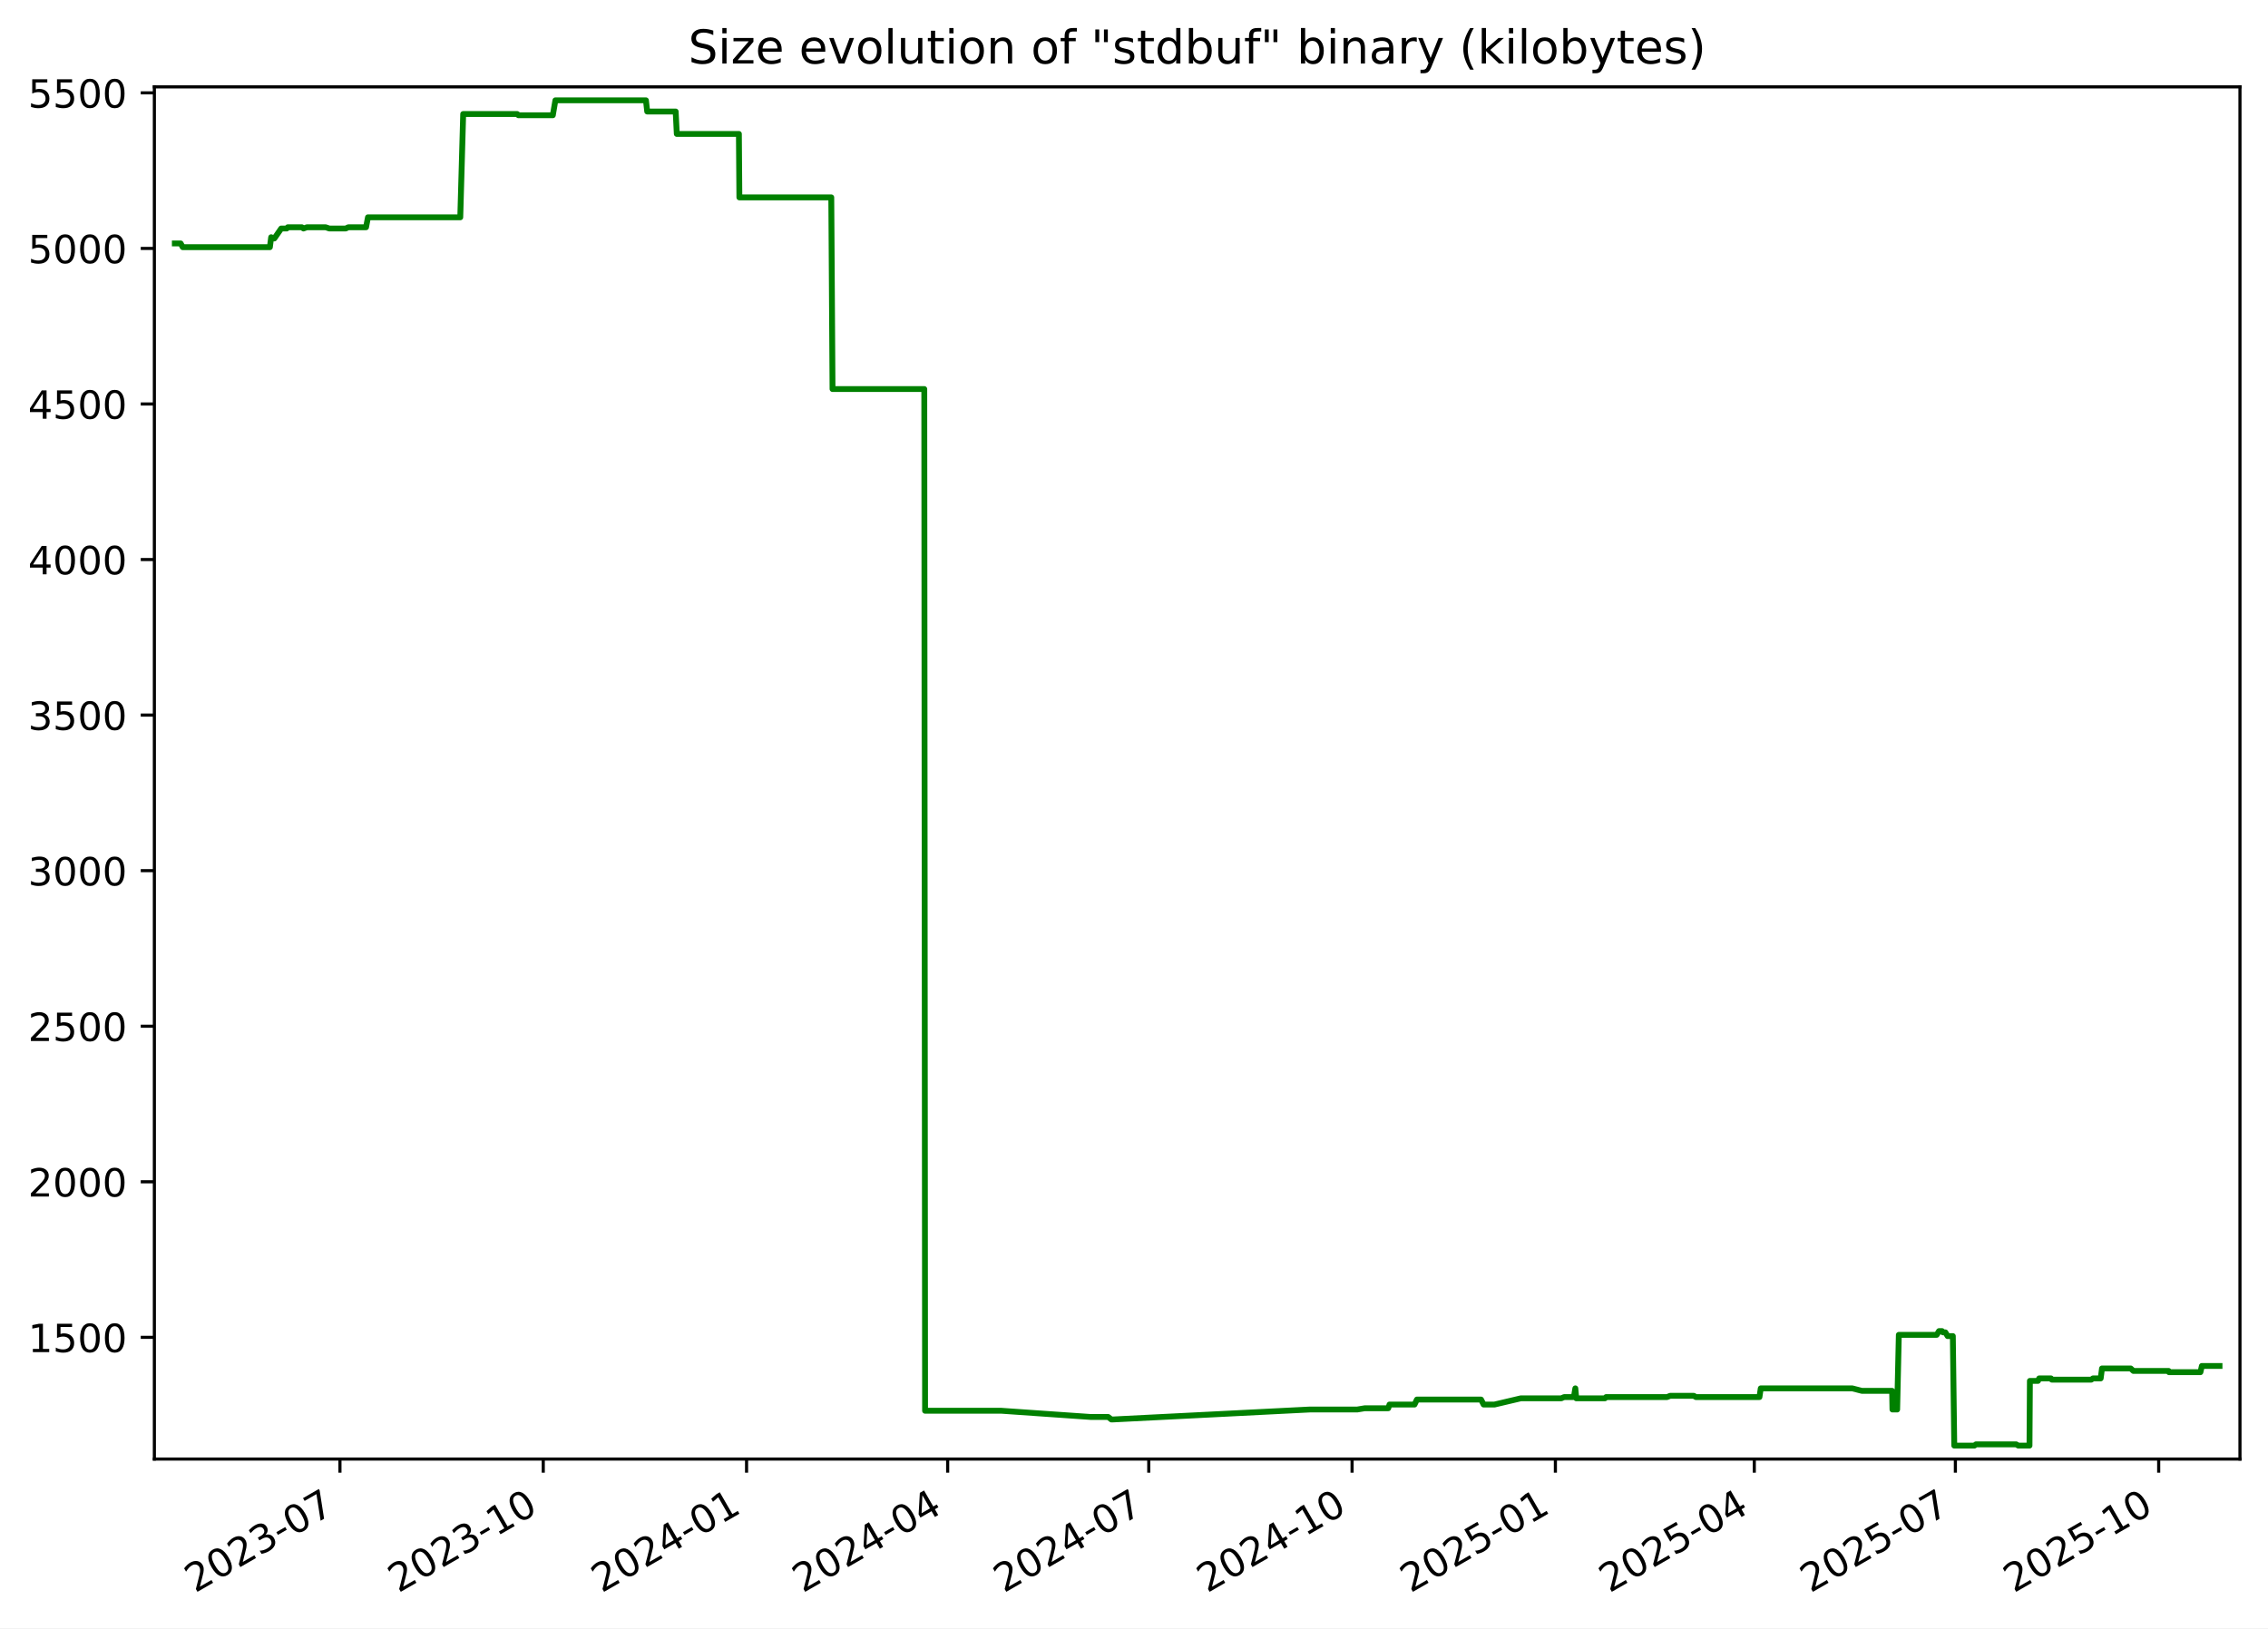
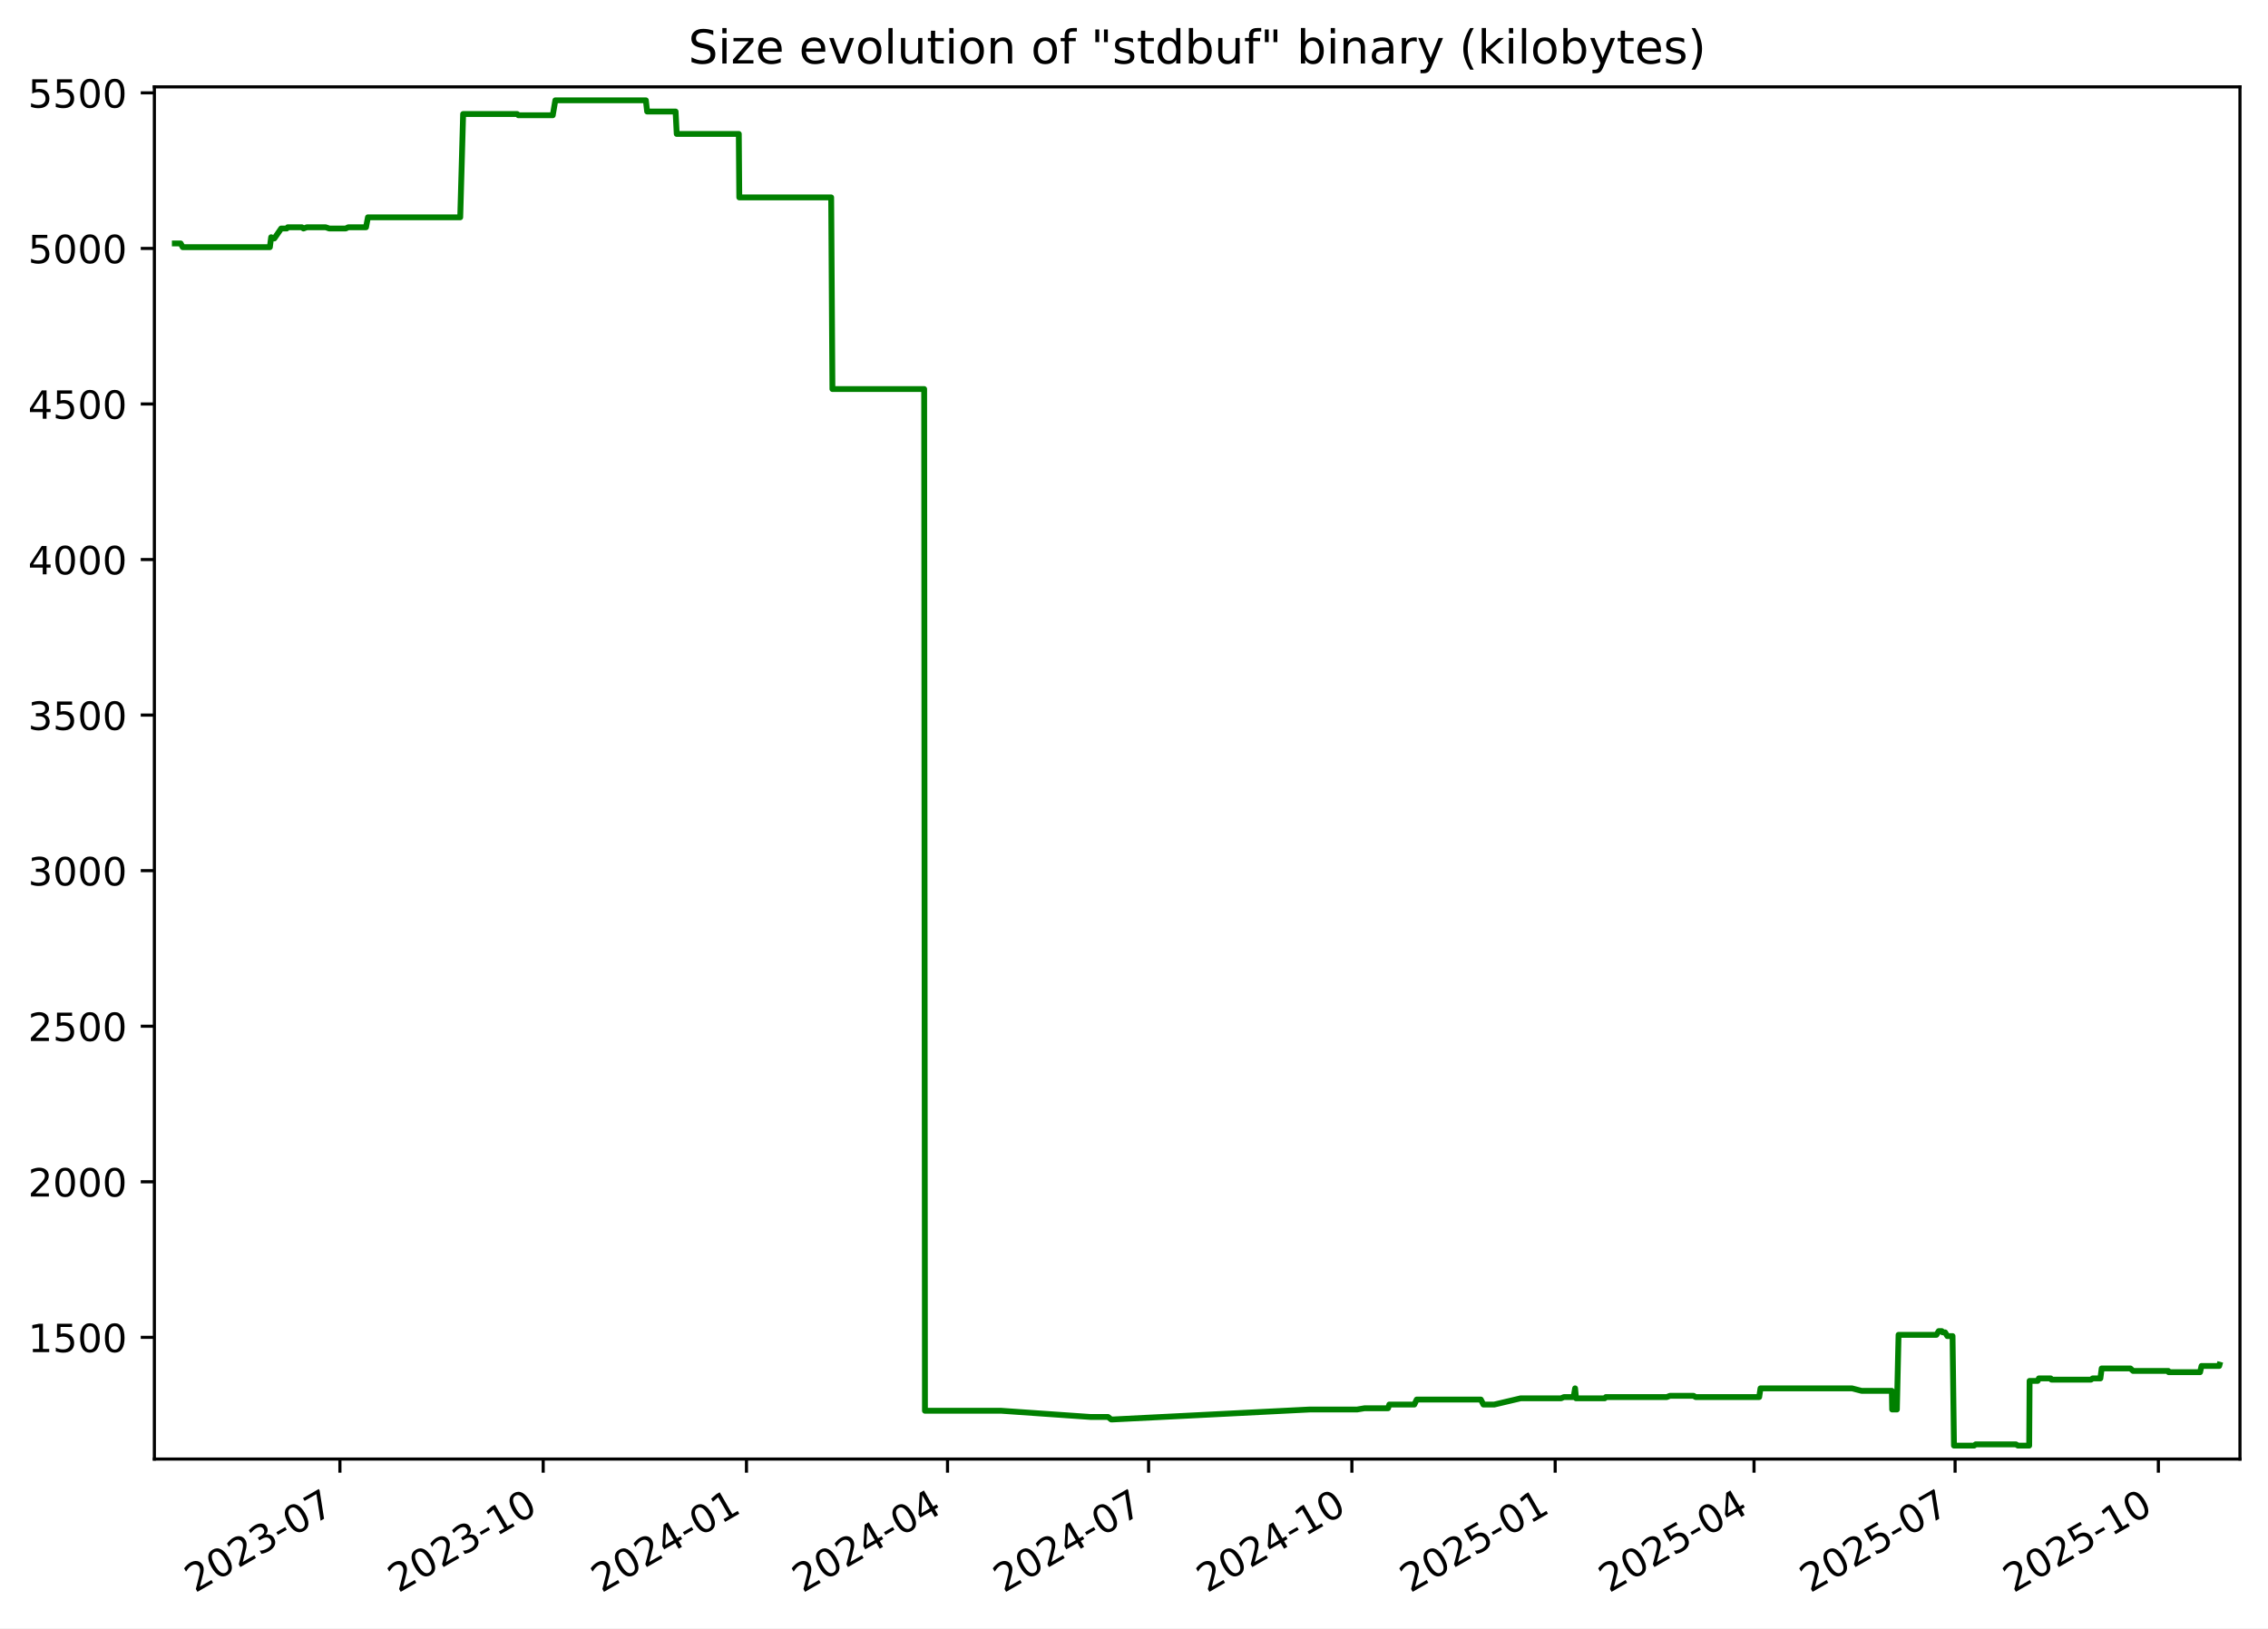
<svg xmlns="http://www.w3.org/2000/svg" xmlns:xlink="http://www.w3.org/1999/xlink" width="582.53pt" height="418.303pt" viewBox="0 0 582.53 418.303" version="1.1">
  <defs>
    <style type="text/css">*{stroke-linejoin: round; stroke-linecap: butt}</style>
  </defs>
  <g id="figure_1">
    <g id="patch_1">
      <path d="M -0 418.303  L 582.53 418.303  L 582.53 0  L -0 0  z " style="fill: #ffffff" />
    </g>
    <g id="axes_1">
      <g id="patch_2">
        <path d="M 39.65 374.83  L 575.33 374.83  L 575.33 22.318  L 39.65 22.318  z " style="fill: #ffffff" />
      </g>
      <g id="matplotlib.axis_1">
        <g id="xtick_1">
          <g id="line2d_1">
            <defs>
-               <path id="m1d38c42540" d="M 0 0  L 0 3.5  " style="stroke: #000000; stroke-width: 0.8" />
+               <path id="m095a19008f" d="M 0 0  L 0 3.5  " style="stroke: #000000; stroke-width: 0.8" />
            </defs>
            <g>
-               <use xlink:href="#m1d38c42540" x="87.314" y="374.83" style="stroke: #000000; stroke-width: 0.8" />
+               <use xlink:href="#m095a19008f" x="87.307" y="374.83" style="stroke: #000000; stroke-width: 0.8" />
            </g>
          </g>
          <g id="text_1">
-             <g transform="translate(50.08893 409.302) rotate(-30) scale(0.1 -0.1)">
+             <g transform="translate(50.08199 409.302) rotate(-30) scale(0.1 -0.1)">
              <defs>
                <path id="DejaVuSans-32" d="M 1228 531  L 3431 531  L 3431 0  L 469 0  L 469 531  Q 828 903 1448 1529  Q 2069 2156 2228 2338  Q 2531 2678 2651 2914  Q 2772 3150 2772 3378  Q 2772 3750 2511 3984  Q 2250 4219 1831 4219  Q 1534 4219 1204 4116  Q 875 4013 500 3803  L 500 4441  Q 881 4594 1212 4672  Q 1544 4750 1819 4750  Q 2544 4750 2975 4387  Q 3406 4025 3406 3419  Q 3406 3131 3298 2873  Q 3191 2616 2906 2266  Q 2828 2175 2409 1742  Q 1991 1309 1228 531  z " transform="scale(0.015625)" />
                <path id="DejaVuSans-30" d="M 2034 4250  Q 1547 4250 1301 3770  Q 1056 3291 1056 2328  Q 1056 1369 1301 889  Q 1547 409 2034 409  Q 2525 409 2770 889  Q 3016 1369 3016 2328  Q 3016 3291 2770 3770  Q 2525 4250 2034 4250  z M 2034 4750  Q 2819 4750 3233 4129  Q 3647 3509 3647 2328  Q 3647 1150 3233 529  Q 2819 -91 2034 -91  Q 1250 -91 836 529  Q 422 1150 422 2328  Q 422 3509 836 4129  Q 1250 4750 2034 4750  z " transform="scale(0.015625)" />
                <path id="DejaVuSans-33" d="M 2597 2516  Q 3050 2419 3304 2112  Q 3559 1806 3559 1356  Q 3559 666 3084 287  Q 2609 -91 1734 -91  Q 1441 -91 1130 -33  Q 819 25 488 141  L 488 750  Q 750 597 1062 519  Q 1375 441 1716 441  Q 2309 441 2620 675  Q 2931 909 2931 1356  Q 2931 1769 2642 2001  Q 2353 2234 1838 2234  L 1294 2234  L 1294 2753  L 1863 2753  Q 2328 2753 2575 2939  Q 2822 3125 2822 3475  Q 2822 3834 2567 4026  Q 2313 4219 1838 4219  Q 1578 4219 1281 4162  Q 984 4106 628 3988  L 628 4550  Q 988 4650 1302 4700  Q 1616 4750 1894 4750  Q 2613 4750 3031 4423  Q 3450 4097 3450 3541  Q 3450 3153 3228 2886  Q 3006 2619 2597 2516  z " transform="scale(0.015625)" />
                <path id="DejaVuSans-2d" d="M 313 2009  L 1997 2009  L 1997 1497  L 313 1497  L 313 2009  z " transform="scale(0.015625)" />
                <path id="DejaVuSans-37" d="M 525 4666  L 3525 4666  L 3525 4397  L 1831 0  L 1172 0  L 2766 4134  L 525 4134  L 525 4666  z " transform="scale(0.015625)" />
              </defs>
              <use xlink:href="#DejaVuSans-32" />
              <use xlink:href="#DejaVuSans-30" x="63.623" />
              <use xlink:href="#DejaVuSans-32" x="127.246" />
              <use xlink:href="#DejaVuSans-33" x="190.869" />
              <use xlink:href="#DejaVuSans-2d" x="254.492" />
              <use xlink:href="#DejaVuSans-30" x="290.576" />
              <use xlink:href="#DejaVuSans-37" x="354.199" />
            </g>
          </g>
        </g>
        <g id="xtick_2">
          <g id="line2d_2">
            <g>
-               <use xlink:href="#m1d38c42540" x="139.534" y="374.83" style="stroke: #000000; stroke-width: 0.8" />
+               <use xlink:href="#m095a19008f" x="139.518" y="374.83" style="stroke: #000000; stroke-width: 0.8" />
            </g>
          </g>
          <g id="text_2">
-             <g transform="translate(102.3089 409.302) rotate(-30) scale(0.1 -0.1)">
+             <g transform="translate(102.2934 409.302) rotate(-30) scale(0.1 -0.1)">
              <defs>
                <path id="DejaVuSans-31" d="M 794 531  L 1825 531  L 1825 4091  L 703 3866  L 703 4441  L 1819 4666  L 2450 4666  L 2450 531  L 3481 531  L 3481 0  L 794 0  L 794 531  z " transform="scale(0.015625)" />
              </defs>
              <use xlink:href="#DejaVuSans-32" />
              <use xlink:href="#DejaVuSans-30" x="63.623" />
              <use xlink:href="#DejaVuSans-32" x="127.246" />
              <use xlink:href="#DejaVuSans-33" x="190.869" />
              <use xlink:href="#DejaVuSans-2d" x="254.492" />
              <use xlink:href="#DejaVuSans-31" x="290.576" />
              <use xlink:href="#DejaVuSans-30" x="354.199" />
            </g>
          </g>
        </g>
        <g id="xtick_3">
          <g id="line2d_3">
            <g>
-               <use xlink:href="#m1d38c42540" x="191.754" y="374.83" style="stroke: #000000; stroke-width: 0.8" />
+               <use xlink:href="#m095a19008f" x="191.73" y="374.83" style="stroke: #000000; stroke-width: 0.8" />
            </g>
          </g>
          <g id="text_3">
-             <g transform="translate(154.5288 409.302) rotate(-30) scale(0.1 -0.1)">
+             <g transform="translate(154.5047 409.302) rotate(-30) scale(0.1 -0.1)">
              <defs>
                <path id="DejaVuSans-34" d="M 2419 4116  L 825 1625  L 2419 1625  L 2419 4116  z M 2253 4666  L 3047 4666  L 3047 1625  L 3713 1625  L 3713 1100  L 3047 1100  L 3047 0  L 2419 0  L 2419 1100  L 313 1100  L 313 1709  L 2253 4666  z " transform="scale(0.015625)" />
              </defs>
              <use xlink:href="#DejaVuSans-32" />
              <use xlink:href="#DejaVuSans-30" x="63.623" />
              <use xlink:href="#DejaVuSans-32" x="127.246" />
              <use xlink:href="#DejaVuSans-34" x="190.869" />
              <use xlink:href="#DejaVuSans-2d" x="254.492" />
              <use xlink:href="#DejaVuSans-30" x="290.576" />
              <use xlink:href="#DejaVuSans-31" x="354.199" />
            </g>
          </g>
        </g>
        <g id="xtick_4">
          <g id="line2d_4">
            <g>
-               <use xlink:href="#m1d38c42540" x="243.406" y="374.83" style="stroke: #000000; stroke-width: 0.8" />
+               <use xlink:href="#m095a19008f" x="243.373" y="374.83" style="stroke: #000000; stroke-width: 0.8" />
            </g>
          </g>
          <g id="text_4">
-             <g transform="translate(206.1811 409.302) rotate(-30) scale(0.1 -0.1)">
+             <g transform="translate(206.1486 409.302) rotate(-30) scale(0.1 -0.1)">
              <use xlink:href="#DejaVuSans-32" />
              <use xlink:href="#DejaVuSans-30" x="63.623" />
              <use xlink:href="#DejaVuSans-32" x="127.246" />
              <use xlink:href="#DejaVuSans-34" x="190.869" />
              <use xlink:href="#DejaVuSans-2d" x="254.492" />
              <use xlink:href="#DejaVuSans-30" x="290.576" />
              <use xlink:href="#DejaVuSans-34" x="354.199" />
            </g>
          </g>
        </g>
        <g id="xtick_5">
          <g id="line2d_5">
            <g>
-               <use xlink:href="#m1d38c42540" x="295.058" y="374.83" style="stroke: #000000; stroke-width: 0.8" />
+               <use xlink:href="#m095a19008f" x="295.017" y="374.83" style="stroke: #000000; stroke-width: 0.8" />
            </g>
          </g>
          <g id="text_5">
-             <g transform="translate(257.8334 409.302) rotate(-30) scale(0.1 -0.1)">
+             <g transform="translate(257.7925 409.302) rotate(-30) scale(0.1 -0.1)">
              <use xlink:href="#DejaVuSans-32" />
              <use xlink:href="#DejaVuSans-30" x="63.623" />
              <use xlink:href="#DejaVuSans-32" x="127.246" />
              <use xlink:href="#DejaVuSans-34" x="190.869" />
              <use xlink:href="#DejaVuSans-2d" x="254.492" />
              <use xlink:href="#DejaVuSans-30" x="290.576" />
              <use xlink:href="#DejaVuSans-37" x="354.199" />
            </g>
          </g>
        </g>
        <g id="xtick_6">
          <g id="line2d_6">
            <g>
-               <use xlink:href="#m1d38c42540" x="347.278" y="374.83" style="stroke: #000000; stroke-width: 0.8" />
+               <use xlink:href="#m095a19008f" x="347.229" y="374.83" style="stroke: #000000; stroke-width: 0.8" />
            </g>
          </g>
          <g id="text_6">
-             <g transform="translate(310.0533 409.302) rotate(-30) scale(0.1 -0.1)">
+             <g transform="translate(310.0038 409.302) rotate(-30) scale(0.1 -0.1)">
              <use xlink:href="#DejaVuSans-32" />
              <use xlink:href="#DejaVuSans-30" x="63.623" />
              <use xlink:href="#DejaVuSans-32" x="127.246" />
              <use xlink:href="#DejaVuSans-34" x="190.869" />
              <use xlink:href="#DejaVuSans-2d" x="254.492" />
              <use xlink:href="#DejaVuSans-31" x="290.576" />
              <use xlink:href="#DejaVuSans-30" x="354.199" />
            </g>
          </g>
        </g>
        <g id="xtick_7">
          <g id="line2d_7">
            <g>
-               <use xlink:href="#m1d38c42540" x="399.498" y="374.83" style="stroke: #000000; stroke-width: 0.8" />
+               <use xlink:href="#m095a19008f" x="399.44" y="374.83" style="stroke: #000000; stroke-width: 0.8" />
            </g>
          </g>
          <g id="text_7">
-             <g transform="translate(362.2733 409.302) rotate(-30) scale(0.1 -0.1)">
+             <g transform="translate(362.2152 409.302) rotate(-30) scale(0.1 -0.1)">
              <defs>
                <path id="DejaVuSans-35" d="M 691 4666  L 3169 4666  L 3169 4134  L 1269 4134  L 1269 2991  Q 1406 3038 1543 3061  Q 1681 3084 1819 3084  Q 2600 3084 3056 2656  Q 3513 2228 3513 1497  Q 3513 744 3044 326  Q 2575 -91 1722 -91  Q 1428 -91 1123 -41  Q 819 9 494 109  L 494 744  Q 775 591 1075 516  Q 1375 441 1709 441  Q 2250 441 2565 725  Q 2881 1009 2881 1497  Q 2881 1984 2565 2268  Q 2250 2553 1709 2553  Q 1456 2553 1204 2497  Q 953 2441 691 2322  L 691 4666  z " transform="scale(0.015625)" />
              </defs>
              <use xlink:href="#DejaVuSans-32" />
              <use xlink:href="#DejaVuSans-30" x="63.623" />
              <use xlink:href="#DejaVuSans-32" x="127.246" />
              <use xlink:href="#DejaVuSans-35" x="190.869" />
              <use xlink:href="#DejaVuSans-2d" x="254.492" />
              <use xlink:href="#DejaVuSans-30" x="290.576" />
              <use xlink:href="#DejaVuSans-31" x="354.199" />
            </g>
          </g>
        </g>
        <g id="xtick_8">
          <g id="line2d_8">
            <g>
-               <use xlink:href="#m1d38c42540" x="450.583" y="374.83" style="stroke: #000000; stroke-width: 0.8" />
+               <use xlink:href="#m095a19008f" x="450.516" y="374.83" style="stroke: #000000; stroke-width: 0.8" />
            </g>
          </g>
          <g id="text_8">
-             <g transform="translate(413.358 409.302) rotate(-30) scale(0.1 -0.1)">
+             <g transform="translate(413.2916 409.302) rotate(-30) scale(0.1 -0.1)">
              <use xlink:href="#DejaVuSans-32" />
              <use xlink:href="#DejaVuSans-30" x="63.623" />
              <use xlink:href="#DejaVuSans-32" x="127.246" />
              <use xlink:href="#DejaVuSans-35" x="190.869" />
              <use xlink:href="#DejaVuSans-2d" x="254.492" />
              <use xlink:href="#DejaVuSans-30" x="290.576" />
              <use xlink:href="#DejaVuSans-34" x="354.199" />
            </g>
          </g>
        </g>
        <g id="xtick_9">
          <g id="line2d_9">
            <g>
-               <use xlink:href="#m1d38c42540" x="502.235" y="374.83" style="stroke: #000000; stroke-width: 0.8" />
+               <use xlink:href="#m095a19008f" x="502.16" y="374.83" style="stroke: #000000; stroke-width: 0.8" />
            </g>
          </g>
          <g id="text_9">
-             <g transform="translate(465.0103 409.302) rotate(-30) scale(0.1 -0.1)">
+             <g transform="translate(464.9354 409.302) rotate(-30) scale(0.1 -0.1)">
              <use xlink:href="#DejaVuSans-32" />
              <use xlink:href="#DejaVuSans-30" x="63.623" />
              <use xlink:href="#DejaVuSans-32" x="127.246" />
              <use xlink:href="#DejaVuSans-35" x="190.869" />
              <use xlink:href="#DejaVuSans-2d" x="254.492" />
              <use xlink:href="#DejaVuSans-30" x="290.576" />
              <use xlink:href="#DejaVuSans-37" x="354.199" />
            </g>
          </g>
        </g>
        <g id="xtick_10">
          <g id="line2d_10">
            <g>
-               <use xlink:href="#m1d38c42540" x="554.455" y="374.83" style="stroke: #000000; stroke-width: 0.8" />
+               <use xlink:href="#m095a19008f" x="554.372" y="374.83" style="stroke: #000000; stroke-width: 0.8" />
            </g>
          </g>
          <g id="text_10">
-             <g transform="translate(517.2302 409.302) rotate(-30) scale(0.1 -0.1)">
+             <g transform="translate(517.1468 409.302) rotate(-30) scale(0.1 -0.1)">
              <use xlink:href="#DejaVuSans-32" />
              <use xlink:href="#DejaVuSans-30" x="63.623" />
              <use xlink:href="#DejaVuSans-32" x="127.246" />
              <use xlink:href="#DejaVuSans-35" x="190.869" />
              <use xlink:href="#DejaVuSans-2d" x="254.492" />
              <use xlink:href="#DejaVuSans-31" x="290.576" />
              <use xlink:href="#DejaVuSans-30" x="354.199" />
            </g>
          </g>
        </g>
      </g>
      <g id="matplotlib.axis_2">
        <g id="ytick_1">
          <g id="line2d_11">
            <defs>
-               <path id="m0e7b59d78c" d="M 0 0  L -3.5 0  " style="stroke: #000000; stroke-width: 0.8" />
+               <path id="m573ad03a2b" d="M 0 0  L -3.5 0  " style="stroke: #000000; stroke-width: 0.8" />
            </defs>
            <g>
-               <use xlink:href="#m0e7b59d78c" x="39.65" y="343.56" style="stroke: #000000; stroke-width: 0.8" />
+               <use xlink:href="#m573ad03a2b" x="39.65" y="343.56" style="stroke: #000000; stroke-width: 0.8" />
            </g>
          </g>
          <g id="text_11">
            <g transform="translate(7.2 347.3591) scale(0.1 -0.1)">
              <use xlink:href="#DejaVuSans-31" />
              <use xlink:href="#DejaVuSans-35" x="63.623" />
              <use xlink:href="#DejaVuSans-30" x="127.246" />
              <use xlink:href="#DejaVuSans-30" x="190.869" />
            </g>
          </g>
        </g>
        <g id="ytick_2">
          <g id="line2d_12">
            <g>
-               <use xlink:href="#m0e7b59d78c" x="39.65" y="303.597" style="stroke: #000000; stroke-width: 0.8" />
+               <use xlink:href="#m573ad03a2b" x="39.65" y="303.597" style="stroke: #000000; stroke-width: 0.8" />
            </g>
          </g>
          <g id="text_12">
            <g transform="translate(7.2 307.3961) scale(0.1 -0.1)">
              <use xlink:href="#DejaVuSans-32" />
              <use xlink:href="#DejaVuSans-30" x="63.623" />
              <use xlink:href="#DejaVuSans-30" x="127.246" />
              <use xlink:href="#DejaVuSans-30" x="190.869" />
            </g>
          </g>
        </g>
        <g id="ytick_3">
          <g id="line2d_13">
            <g>
-               <use xlink:href="#m0e7b59d78c" x="39.65" y="263.634" style="stroke: #000000; stroke-width: 0.8" />
+               <use xlink:href="#m573ad03a2b" x="39.65" y="263.634" style="stroke: #000000; stroke-width: 0.8" />
            </g>
          </g>
          <g id="text_13">
            <g transform="translate(7.2 267.4331) scale(0.1 -0.1)">
              <use xlink:href="#DejaVuSans-32" />
              <use xlink:href="#DejaVuSans-35" x="63.623" />
              <use xlink:href="#DejaVuSans-30" x="127.246" />
              <use xlink:href="#DejaVuSans-30" x="190.869" />
            </g>
          </g>
        </g>
        <g id="ytick_4">
          <g id="line2d_14">
            <g>
-               <use xlink:href="#m0e7b59d78c" x="39.65" y="223.671" style="stroke: #000000; stroke-width: 0.8" />
+               <use xlink:href="#m573ad03a2b" x="39.65" y="223.671" style="stroke: #000000; stroke-width: 0.8" />
            </g>
          </g>
          <g id="text_14">
            <g transform="translate(7.2 227.4701) scale(0.1 -0.1)">
              <use xlink:href="#DejaVuSans-33" />
              <use xlink:href="#DejaVuSans-30" x="63.623" />
              <use xlink:href="#DejaVuSans-30" x="127.246" />
              <use xlink:href="#DejaVuSans-30" x="190.869" />
            </g>
          </g>
        </g>
        <g id="ytick_5">
          <g id="line2d_15">
            <g>
-               <use xlink:href="#m0e7b59d78c" x="39.65" y="183.708" style="stroke: #000000; stroke-width: 0.8" />
+               <use xlink:href="#m573ad03a2b" x="39.65" y="183.708" style="stroke: #000000; stroke-width: 0.8" />
            </g>
          </g>
          <g id="text_15">
            <g transform="translate(7.2 187.5071) scale(0.1 -0.1)">
              <use xlink:href="#DejaVuSans-33" />
              <use xlink:href="#DejaVuSans-35" x="63.623" />
              <use xlink:href="#DejaVuSans-30" x="127.246" />
              <use xlink:href="#DejaVuSans-30" x="190.869" />
            </g>
          </g>
        </g>
        <g id="ytick_6">
          <g id="line2d_16">
            <g>
-               <use xlink:href="#m0e7b59d78c" x="39.65" y="143.745" style="stroke: #000000; stroke-width: 0.8" />
+               <use xlink:href="#m573ad03a2b" x="39.65" y="143.745" style="stroke: #000000; stroke-width: 0.8" />
            </g>
          </g>
          <g id="text_16">
            <g transform="translate(7.2 147.5441) scale(0.1 -0.1)">
              <use xlink:href="#DejaVuSans-34" />
              <use xlink:href="#DejaVuSans-30" x="63.623" />
              <use xlink:href="#DejaVuSans-30" x="127.246" />
              <use xlink:href="#DejaVuSans-30" x="190.869" />
            </g>
          </g>
        </g>
        <g id="ytick_7">
          <g id="line2d_17">
            <g>
-               <use xlink:href="#m0e7b59d78c" x="39.65" y="103.782" style="stroke: #000000; stroke-width: 0.8" />
+               <use xlink:href="#m573ad03a2b" x="39.65" y="103.782" style="stroke: #000000; stroke-width: 0.8" />
            </g>
          </g>
          <g id="text_17">
            <g transform="translate(7.2 107.5811) scale(0.1 -0.1)">
              <use xlink:href="#DejaVuSans-34" />
              <use xlink:href="#DejaVuSans-35" x="63.623" />
              <use xlink:href="#DejaVuSans-30" x="127.246" />
              <use xlink:href="#DejaVuSans-30" x="190.869" />
            </g>
          </g>
        </g>
        <g id="ytick_8">
          <g id="line2d_18">
            <g>
-               <use xlink:href="#m0e7b59d78c" x="39.65" y="63.819" style="stroke: #000000; stroke-width: 0.8" />
+               <use xlink:href="#m573ad03a2b" x="39.65" y="63.819" style="stroke: #000000; stroke-width: 0.8" />
            </g>
          </g>
          <g id="text_18">
            <g transform="translate(7.2 67.61812) scale(0.1 -0.1)">
              <use xlink:href="#DejaVuSans-35" />
              <use xlink:href="#DejaVuSans-30" x="63.623" />
              <use xlink:href="#DejaVuSans-30" x="127.246" />
              <use xlink:href="#DejaVuSans-30" x="190.869" />
            </g>
          </g>
        </g>
        <g id="ytick_9">
          <g id="line2d_19">
            <g>
-               <use xlink:href="#m0e7b59d78c" x="39.65" y="23.856" style="stroke: #000000; stroke-width: 0.8" />
+               <use xlink:href="#m573ad03a2b" x="39.65" y="23.856" style="stroke: #000000; stroke-width: 0.8" />
            </g>
          </g>
          <g id="text_19">
            <g transform="translate(7.2 27.65512) scale(0.1 -0.1)">
              <use xlink:href="#DejaVuSans-35" />
              <use xlink:href="#DejaVuSans-35" x="63.623" />
              <use xlink:href="#DejaVuSans-30" x="127.246" />
              <use xlink:href="#DejaVuSans-30" x="190.869" />
            </g>
          </g>
        </g>
      </g>
      <g id="line2d_20">
-         <path d="M 44.902 62.54  L 46.404 62.54  L 46.93 63.499  L 69.317 63.499  L 69.649 60.942  L 70.259 61.261  L 70.46 61.261  L 72.229 58.704  L 73.645 58.704  L 73.911 58.384  L 77.541 58.384  L 77.95 58.704  L 78.824 58.384  L 83.649 58.384  L 84.591 58.704  L 88.801 58.704  L 89.46 58.384  L 94.017 58.384  L 94.511 55.826  L 118.219 55.826  L 118.967 29.291  L 132.844 29.291  L 133.163 29.611  L 141.992 29.611  L 142.65 25.774  L 165.91 25.774  L 166.234 28.651  L 173.547 28.651  L 173.833 34.406  L 189.784 34.406  L 189.906 50.711  L 213.513 50.711  L 213.832 99.945  L 237.4 99.945  L 237.602 362.422  L 257.188 362.422  L 280.194 364.021  L 284.646 364.021  L 285.445 364.66  L 285.791 364.66  L 336.394 362.103  L 348.586 362.103  L 350.514 361.783  L 356.562 361.783  L 356.893 360.824  L 363.318 360.824  L 363.932 359.545  L 380.399 359.545  L 381.065 360.824  L 383.86 360.824  L 390.642 359.225  L 401.007 359.225  L 401.753 358.906  L 404.241 358.906  L 404.619 356.668  L 404.857 359.225  L 412.223 359.225  L 412.527 358.906  L 428.178 358.906  L 428.966 358.586  L 435.052 358.586  L 435.586 358.906  L 451.91 358.906  L 452.245 356.668  L 475.741 356.668  L 478.221 357.307  L 485.986 357.307  L 486.074 362.103  L 487.279 362.103  L 487.71 342.92  L 497.433 342.92  L 498.033 341.961  L 498.814 341.961  L 499.033 342.281  L 499.665 342.281  L 500.245 343.24  L 501.581 343.24  L 501.949 371.374  L 507.123 371.374  L 507.514 371.054  L 517.852 371.054  L 518.388 371.374  L 521.271 371.374  L 521.373 354.75  L 523.451 354.75  L 523.75 354.11  L 526.795 354.11  L 526.99 354.43  L 537.145 354.43  L 537.575 354.11  L 539.557 354.11  L 539.894 351.552  L 547.26 351.552  L 547.964 352.192  L 557.012 352.192  L 557.099 352.512  L 565.173 352.512  L 565.541 350.913  L 570.078 350.913  L 570.078 350.913  " clip-path="url(#p8f7240470a)" style="fill: none; stroke: #008000; stroke-width: 1.5; stroke-linecap: square" />
+         <path d="M 44.902 62.54  L 46.404 62.54  L 46.93 63.499  L 69.313 63.499  L 69.645 60.942  L 70.254 61.261  L 70.456 61.261  L 72.225 58.704  L 73.641 58.704  L 73.906 58.384  L 77.536 58.384  L 77.945 58.704  L 78.818 58.384  L 83.642 58.384  L 84.584 58.704  L 88.794 58.704  L 89.453 58.384  L 94.009 58.384  L 94.503 55.826  L 118.207 55.826  L 118.954 29.291  L 132.83 29.291  L 133.149 29.611  L 141.976 29.611  L 142.634 25.774  L 165.89 25.774  L 166.215 28.651  L 173.526 28.651  L 173.812 34.406  L 189.76 34.406  L 189.883 50.711  L 213.485 50.711  L 213.804 99.945  L 237.369 99.945  L 237.57 362.422  L 257.153 362.422  L 280.155 364.021  L 284.606 364.021  L 285.406 364.66  L 285.751 364.66  L 336.346 362.103  L 348.537 362.103  L 350.464 361.783  L 356.511 361.783  L 356.842 360.824  L 363.266 360.824  L 363.879 359.545  L 380.344 359.545  L 381.01 360.824  L 383.805 360.824  L 390.586 359.225  L 400.948 359.225  L 401.694 358.906  L 404.182 358.906  L 404.56 356.668  L 404.798 359.225  L 412.163 359.225  L 412.467 358.906  L 428.116 358.906  L 428.903 358.586  L 434.988 358.586  L 435.522 358.906  L 451.844 358.906  L 452.178 356.668  L 475.67 356.668  L 478.15 357.307  L 485.914 357.307  L 486.002 362.103  L 487.207 362.103  L 487.637 342.92  L 497.359 342.92  L 497.959 341.961  L 498.74 341.961  L 498.959 342.281  L 499.59 342.281  L 500.17 343.24  L 501.506 343.24  L 501.874 371.374  L 507.048 371.374  L 507.438 371.054  L 517.775 371.054  L 518.311 371.374  L 521.193 371.374  L 521.295 354.75  L 523.373 354.75  L 523.672 354.11  L 526.716 354.11  L 526.911 354.43  L 537.064 354.43  L 537.494 354.11  L 539.476 354.11  L 539.813 351.552  L 547.178 351.552  L 547.882 352.192  L 556.928 352.192  L 557.015 352.512  L 565.088 352.512  L 565.456 350.913  L 569.992 350.913  L 570.078 350.593  L 570.078 350.593  " clip-path="url(#pb16f639a46)" style="fill: none; stroke: #008000; stroke-width: 1.5; stroke-linecap: square" />
      </g>
      <g id="patch_3">
        <path d="M 39.65 374.83  L 39.65 22.318  " style="fill: none; stroke: #000000; stroke-width: 0.8; stroke-linejoin: miter; stroke-linecap: square" />
      </g>
      <g id="patch_4">
        <path d="M 575.33 374.83  L 575.33 22.318  " style="fill: none; stroke: #000000; stroke-width: 0.8; stroke-linejoin: miter; stroke-linecap: square" />
      </g>
      <g id="patch_5">
        <path d="M 39.65 374.83  L 575.33 374.83  " style="fill: none; stroke: #000000; stroke-width: 0.8; stroke-linejoin: miter; stroke-linecap: square" />
      </g>
      <g id="patch_6">
        <path d="M 39.65 22.318  L 575.33 22.318  " style="fill: none; stroke: #000000; stroke-width: 0.8; stroke-linejoin: miter; stroke-linecap: square" />
      </g>
      <g id="text_20">
        <g transform="translate(176.7837 16.31812) scale(0.12 -0.12)">
          <defs>
            <path id="DejaVuSans-53" d="M 3425 4513  L 3425 3897  Q 3066 4069 2747 4153  Q 2428 4238 2131 4238  Q 1616 4238 1336 4038  Q 1056 3838 1056 3469  Q 1056 3159 1242 3001  Q 1428 2844 1947 2747  L 2328 2669  Q 3034 2534 3370 2195  Q 3706 1856 3706 1288  Q 3706 609 3251 259  Q 2797 -91 1919 -91  Q 1588 -91 1214 -16  Q 841 59 441 206  L 441 856  Q 825 641 1194 531  Q 1563 422 1919 422  Q 2459 422 2753 634  Q 3047 847 3047 1241  Q 3047 1584 2836 1778  Q 2625 1972 2144 2069  L 1759 2144  Q 1053 2284 737 2584  Q 422 2884 422 3419  Q 422 4038 858 4394  Q 1294 4750 2059 4750  Q 2388 4750 2728 4690  Q 3069 4631 3425 4513  z " transform="scale(0.015625)" />
            <path id="DejaVuSans-69" d="M 603 3500  L 1178 3500  L 1178 0  L 603 0  L 603 3500  z M 603 4863  L 1178 4863  L 1178 4134  L 603 4134  L 603 4863  z " transform="scale(0.015625)" />
            <path id="DejaVuSans-7a" d="M 353 3500  L 3084 3500  L 3084 2975  L 922 459  L 3084 459  L 3084 0  L 275 0  L 275 525  L 2438 3041  L 353 3041  L 353 3500  z " transform="scale(0.015625)" />
            <path id="DejaVuSans-65" d="M 3597 1894  L 3597 1613  L 953 1613  Q 991 1019 1311 708  Q 1631 397 2203 397  Q 2534 397 2845 478  Q 3156 559 3463 722  L 3463 178  Q 3153 47 2828 -22  Q 2503 -91 2169 -91  Q 1331 -91 842 396  Q 353 884 353 1716  Q 353 2575 817 3079  Q 1281 3584 2069 3584  Q 2775 3584 3186 3129  Q 3597 2675 3597 1894  z M 3022 2063  Q 3016 2534 2758 2815  Q 2500 3097 2075 3097  Q 1594 3097 1305 2825  Q 1016 2553 972 2059  L 3022 2063  z " transform="scale(0.015625)" />
            <path id="DejaVuSans-20" transform="scale(0.015625)" />
            <path id="DejaVuSans-76" d="M 191 3500  L 800 3500  L 1894 563  L 2988 3500  L 3597 3500  L 2284 0  L 1503 0  L 191 3500  z " transform="scale(0.015625)" />
            <path id="DejaVuSans-6f" d="M 1959 3097  Q 1497 3097 1228 2736  Q 959 2375 959 1747  Q 959 1119 1226 758  Q 1494 397 1959 397  Q 2419 397 2687 759  Q 2956 1122 2956 1747  Q 2956 2369 2687 2733  Q 2419 3097 1959 3097  z M 1959 3584  Q 2709 3584 3137 3096  Q 3566 2609 3566 1747  Q 3566 888 3137 398  Q 2709 -91 1959 -91  Q 1206 -91 779 398  Q 353 888 353 1747  Q 353 2609 779 3096  Q 1206 3584 1959 3584  z " transform="scale(0.015625)" />
            <path id="DejaVuSans-6c" d="M 603 4863  L 1178 4863  L 1178 0  L 603 0  L 603 4863  z " transform="scale(0.015625)" />
            <path id="DejaVuSans-75" d="M 544 1381  L 544 3500  L 1119 3500  L 1119 1403  Q 1119 906 1312 657  Q 1506 409 1894 409  Q 2359 409 2629 706  Q 2900 1003 2900 1516  L 2900 3500  L 3475 3500  L 3475 0  L 2900 0  L 2900 538  Q 2691 219 2414 64  Q 2138 -91 1772 -91  Q 1169 -91 856 284  Q 544 659 544 1381  z M 1991 3584  L 1991 3584  z " transform="scale(0.015625)" />
            <path id="DejaVuSans-74" d="M 1172 4494  L 1172 3500  L 2356 3500  L 2356 3053  L 1172 3053  L 1172 1153  Q 1172 725 1289 603  Q 1406 481 1766 481  L 2356 481  L 2356 0  L 1766 0  Q 1100 0 847 248  Q 594 497 594 1153  L 594 3053  L 172 3053  L 172 3500  L 594 3500  L 594 4494  L 1172 4494  z " transform="scale(0.015625)" />
            <path id="DejaVuSans-6e" d="M 3513 2113  L 3513 0  L 2938 0  L 2938 2094  Q 2938 2591 2744 2837  Q 2550 3084 2163 3084  Q 1697 3084 1428 2787  Q 1159 2491 1159 1978  L 1159 0  L 581 0  L 581 3500  L 1159 3500  L 1159 2956  Q 1366 3272 1645 3428  Q 1925 3584 2291 3584  Q 2894 3584 3203 3211  Q 3513 2838 3513 2113  z " transform="scale(0.015625)" />
            <path id="DejaVuSans-66" d="M 2375 4863  L 2375 4384  L 1825 4384  Q 1516 4384 1395 4259  Q 1275 4134 1275 3809  L 1275 3500  L 2222 3500  L 2222 3053  L 1275 3053  L 1275 0  L 697 0  L 697 3053  L 147 3053  L 147 3500  L 697 3500  L 697 3744  Q 697 4328 969 4595  Q 1241 4863 1831 4863  L 2375 4863  z " transform="scale(0.015625)" />
            <path id="DejaVuSans-22" d="M 1147 4666  L 1147 2931  L 616 2931  L 616 4666  L 1147 4666  z M 2328 4666  L 2328 2931  L 1797 2931  L 1797 4666  L 2328 4666  z " transform="scale(0.015625)" />
            <path id="DejaVuSans-73" d="M 2834 3397  L 2834 2853  Q 2591 2978 2328 3040  Q 2066 3103 1784 3103  Q 1356 3103 1142 2972  Q 928 2841 928 2578  Q 928 2378 1081 2264  Q 1234 2150 1697 2047  L 1894 2003  Q 2506 1872 2764 1633  Q 3022 1394 3022 966  Q 3022 478 2636 193  Q 2250 -91 1575 -91  Q 1294 -91 989 -36  Q 684 19 347 128  L 347 722  Q 666 556 975 473  Q 1284 391 1588 391  Q 1994 391 2212 530  Q 2431 669 2431 922  Q 2431 1156 2273 1281  Q 2116 1406 1581 1522  L 1381 1569  Q 847 1681 609 1914  Q 372 2147 372 2553  Q 372 3047 722 3315  Q 1072 3584 1716 3584  Q 2034 3584 2315 3537  Q 2597 3491 2834 3397  z " transform="scale(0.015625)" />
            <path id="DejaVuSans-64" d="M 2906 2969  L 2906 4863  L 3481 4863  L 3481 0  L 2906 0  L 2906 525  Q 2725 213 2448 61  Q 2172 -91 1784 -91  Q 1150 -91 751 415  Q 353 922 353 1747  Q 353 2572 751 3078  Q 1150 3584 1784 3584  Q 2172 3584 2448 3432  Q 2725 3281 2906 2969  z M 947 1747  Q 947 1113 1208 752  Q 1469 391 1925 391  Q 2381 391 2643 752  Q 2906 1113 2906 1747  Q 2906 2381 2643 2742  Q 2381 3103 1925 3103  Q 1469 3103 1208 2742  Q 947 2381 947 1747  z " transform="scale(0.015625)" />
            <path id="DejaVuSans-62" d="M 3116 1747  Q 3116 2381 2855 2742  Q 2594 3103 2138 3103  Q 1681 3103 1420 2742  Q 1159 2381 1159 1747  Q 1159 1113 1420 752  Q 1681 391 2138 391  Q 2594 391 2855 752  Q 3116 1113 3116 1747  z M 1159 2969  Q 1341 3281 1617 3432  Q 1894 3584 2278 3584  Q 2916 3584 3314 3078  Q 3713 2572 3713 1747  Q 3713 922 3314 415  Q 2916 -91 2278 -91  Q 1894 -91 1617 61  Q 1341 213 1159 525  L 1159 0  L 581 0  L 581 4863  L 1159 4863  L 1159 2969  z " transform="scale(0.015625)" />
            <path id="DejaVuSans-61" d="M 2194 1759  Q 1497 1759 1228 1600  Q 959 1441 959 1056  Q 959 750 1161 570  Q 1363 391 1709 391  Q 2188 391 2477 730  Q 2766 1069 2766 1631  L 2766 1759  L 2194 1759  z M 3341 1997  L 3341 0  L 2766 0  L 2766 531  Q 2569 213 2275 61  Q 1981 -91 1556 -91  Q 1019 -91 701 211  Q 384 513 384 1019  Q 384 1609 779 1909  Q 1175 2209 1959 2209  L 2766 2209  L 2766 2266  Q 2766 2663 2505 2880  Q 2244 3097 1772 3097  Q 1472 3097 1187 3025  Q 903 2953 641 2809  L 641 3341  Q 956 3463 1253 3523  Q 1550 3584 1831 3584  Q 2591 3584 2966 3190  Q 3341 2797 3341 1997  z " transform="scale(0.015625)" />
            <path id="DejaVuSans-72" d="M 2631 2963  Q 2534 3019 2420 3045  Q 2306 3072 2169 3072  Q 1681 3072 1420 2755  Q 1159 2438 1159 1844  L 1159 0  L 581 0  L 581 3500  L 1159 3500  L 1159 2956  Q 1341 3275 1631 3429  Q 1922 3584 2338 3584  Q 2397 3584 2469 3576  Q 2541 3569 2628 3553  L 2631 2963  z " transform="scale(0.015625)" />
            <path id="DejaVuSans-79" d="M 2059 -325  Q 1816 -950 1584 -1140  Q 1353 -1331 966 -1331  L 506 -1331  L 506 -850  L 844 -850  Q 1081 -850 1212 -737  Q 1344 -625 1503 -206  L 1606 56  L 191 3500  L 800 3500  L 1894 763  L 2988 3500  L 3597 3500  L 2059 -325  z " transform="scale(0.015625)" />
            <path id="DejaVuSans-28" d="M 1984 4856  Q 1566 4138 1362 3434  Q 1159 2731 1159 2009  Q 1159 1288 1364 580  Q 1569 -128 1984 -844  L 1484 -844  Q 1016 -109 783 600  Q 550 1309 550 2009  Q 550 2706 781 3412  Q 1013 4119 1484 4856  L 1984 4856  z " transform="scale(0.015625)" />
            <path id="DejaVuSans-6b" d="M 581 4863  L 1159 4863  L 1159 1991  L 2875 3500  L 3609 3500  L 1753 1863  L 3688 0  L 2938 0  L 1159 1709  L 1159 0  L 581 0  L 581 4863  z " transform="scale(0.015625)" />
            <path id="DejaVuSans-29" d="M 513 4856  L 1013 4856  Q 1481 4119 1714 3412  Q 1947 2706 1947 2009  Q 1947 1309 1714 600  Q 1481 -109 1013 -844  L 513 -844  Q 928 -128 1133 580  Q 1338 1288 1338 2009  Q 1338 2731 1133 3434  Q 928 4138 513 4856  z " transform="scale(0.015625)" />
          </defs>
          <use xlink:href="#DejaVuSans-53" />
          <use xlink:href="#DejaVuSans-69" x="63.477" />
          <use xlink:href="#DejaVuSans-7a" x="91.26" />
          <use xlink:href="#DejaVuSans-65" x="143.75" />
          <use xlink:href="#DejaVuSans-20" x="205.273" />
          <use xlink:href="#DejaVuSans-65" x="237.061" />
          <use xlink:href="#DejaVuSans-76" x="298.584" />
          <use xlink:href="#DejaVuSans-6f" x="357.764" />
          <use xlink:href="#DejaVuSans-6c" x="418.945" />
          <use xlink:href="#DejaVuSans-75" x="446.729" />
          <use xlink:href="#DejaVuSans-74" x="510.107" />
          <use xlink:href="#DejaVuSans-69" x="549.316" />
          <use xlink:href="#DejaVuSans-6f" x="577.1" />
          <use xlink:href="#DejaVuSans-6e" x="638.281" />
          <use xlink:href="#DejaVuSans-20" x="701.66" />
          <use xlink:href="#DejaVuSans-6f" x="733.447" />
          <use xlink:href="#DejaVuSans-66" x="794.629" />
          <use xlink:href="#DejaVuSans-20" x="829.834" />
          <use xlink:href="#DejaVuSans-22" x="861.621" />
          <use xlink:href="#DejaVuSans-73" x="907.617" />
          <use xlink:href="#DejaVuSans-74" x="959.717" />
          <use xlink:href="#DejaVuSans-64" x="998.926" />
          <use xlink:href="#DejaVuSans-62" x="1062.402" />
          <use xlink:href="#DejaVuSans-75" x="1125.879" />
          <use xlink:href="#DejaVuSans-66" x="1189.258" />
          <use xlink:href="#DejaVuSans-22" x="1224.463" />
          <use xlink:href="#DejaVuSans-20" x="1270.459" />
          <use xlink:href="#DejaVuSans-62" x="1302.246" />
          <use xlink:href="#DejaVuSans-69" x="1365.723" />
          <use xlink:href="#DejaVuSans-6e" x="1393.506" />
          <use xlink:href="#DejaVuSans-61" x="1456.885" />
          <use xlink:href="#DejaVuSans-72" x="1518.164" />
          <use xlink:href="#DejaVuSans-79" x="1559.277" />
          <use xlink:href="#DejaVuSans-20" x="1618.457" />
          <use xlink:href="#DejaVuSans-28" x="1650.244" />
          <use xlink:href="#DejaVuSans-6b" x="1689.258" />
          <use xlink:href="#DejaVuSans-69" x="1747.168" />
          <use xlink:href="#DejaVuSans-6c" x="1774.951" />
          <use xlink:href="#DejaVuSans-6f" x="1802.734" />
          <use xlink:href="#DejaVuSans-62" x="1863.916" />
          <use xlink:href="#DejaVuSans-79" x="1927.393" />
          <use xlink:href="#DejaVuSans-74" x="1986.572" />
          <use xlink:href="#DejaVuSans-65" x="2025.781" />
          <use xlink:href="#DejaVuSans-73" x="2087.305" />
          <use xlink:href="#DejaVuSans-29" x="2139.404" />
        </g>
      </g>
    </g>
  </g>
  <defs>
-     <clipPath id="p8f7240470a">
+     <clipPath id="pb16f639a46">
      <rect x="39.65" y="22.318" width="535.68" height="352.512" />
    </clipPath>
  </defs>
</svg>
